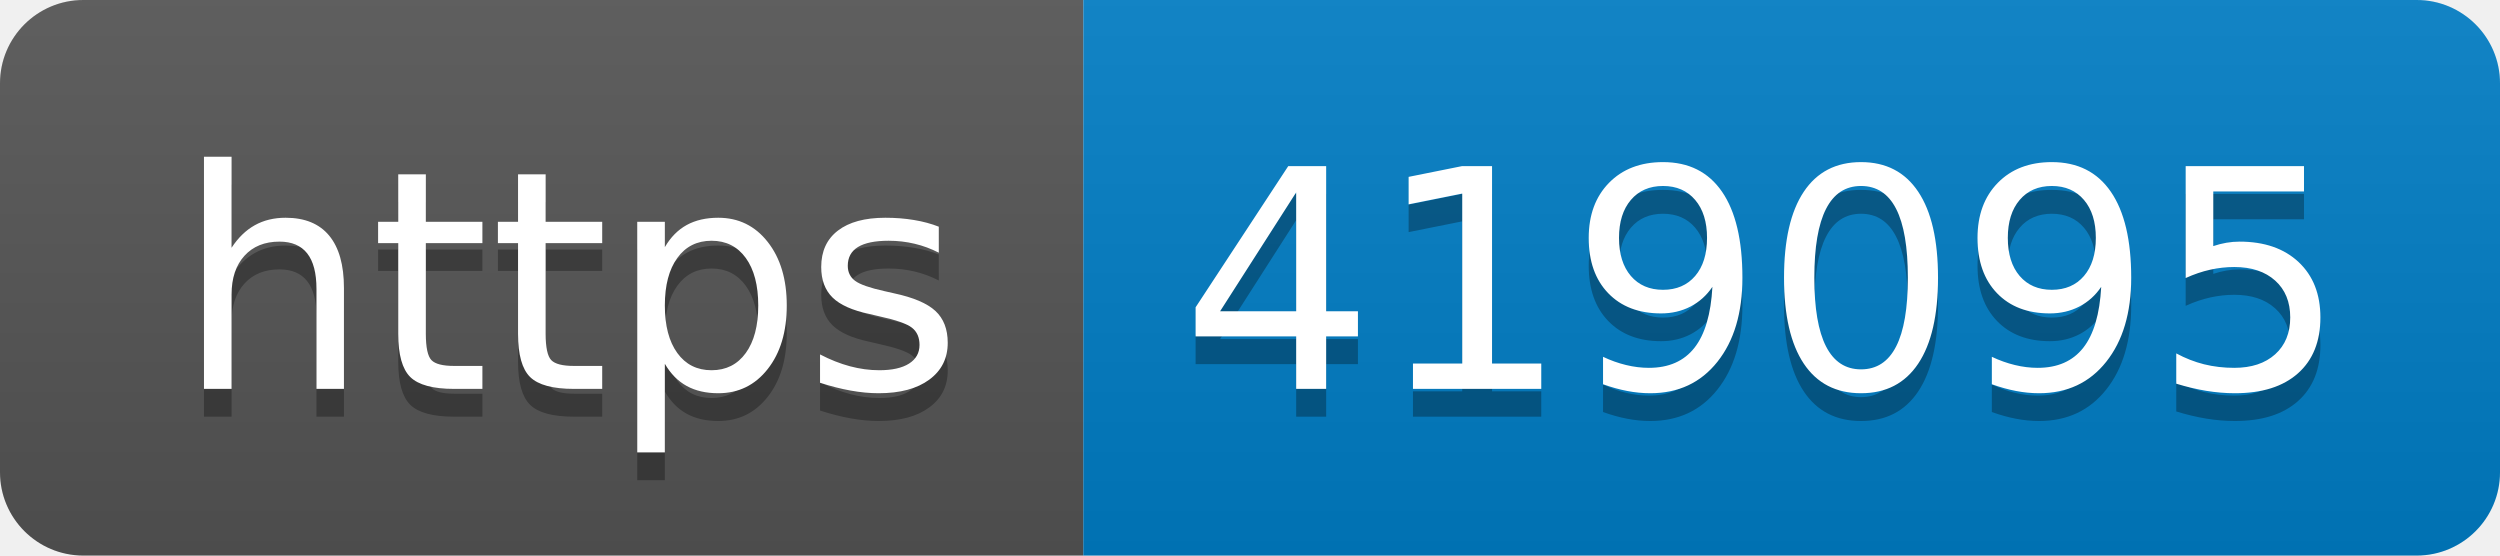
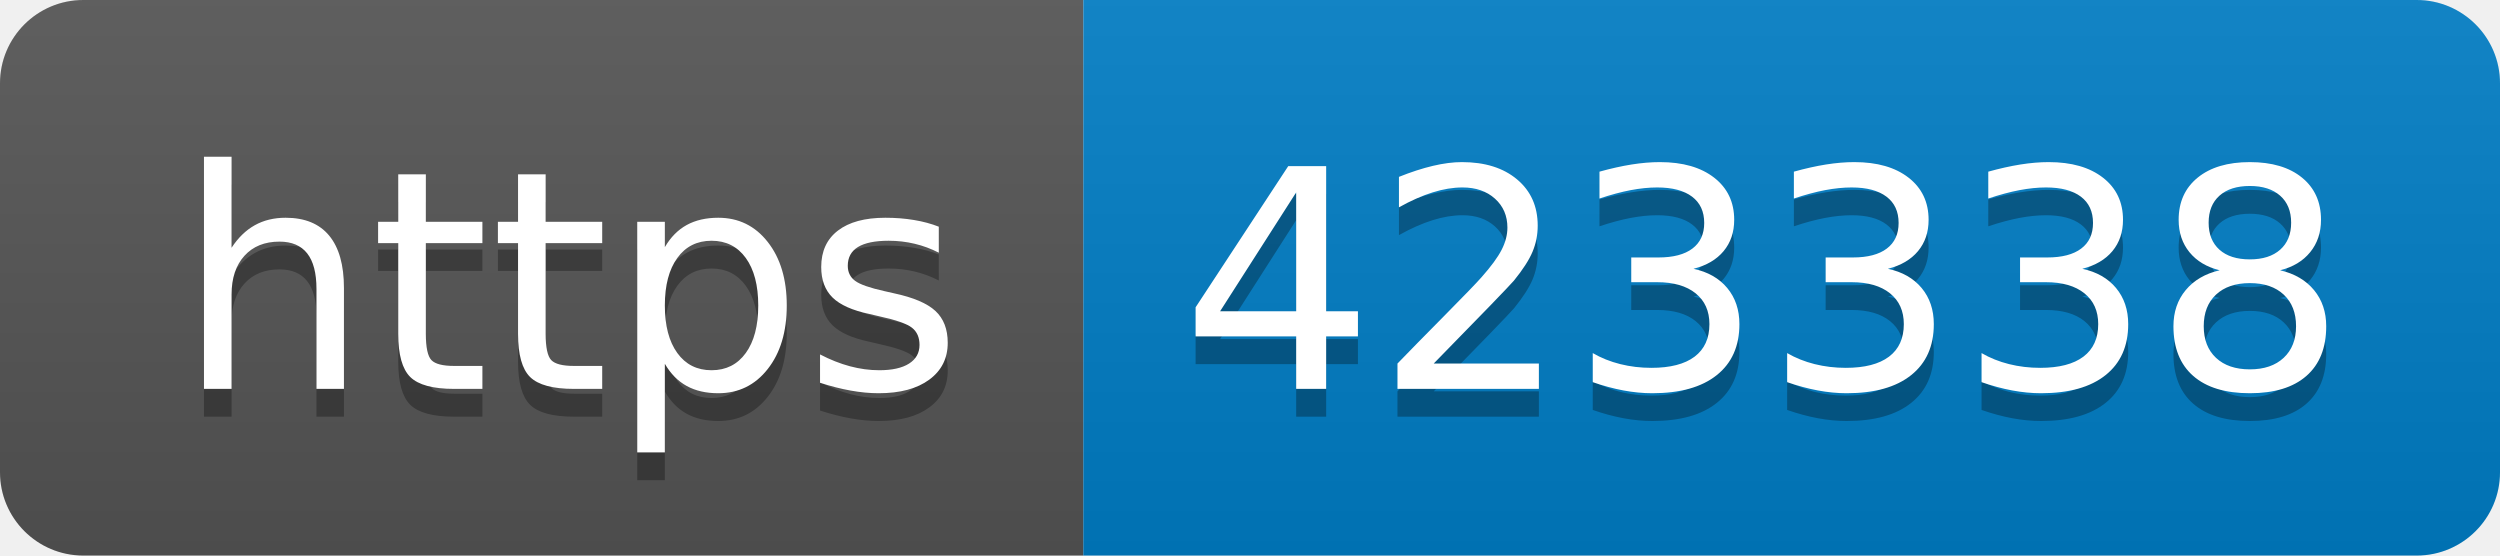
- <svg xmlns="http://www.w3.org/2000/svg" width="90" height="20" role="img" aria-label="https: 419095">
+ <svg xmlns="http://www.w3.org/2000/svg" width="90" height="20" role="img" aria-label="https: 423338">
  <linearGradient id="s" x2="0" y2="100%">
    <stop offset="0" stop-color="#bbb" stop-opacity=".1" />
    <stop offset="1" stop-opacity=".1" />
  </linearGradient>
  <clipPath id="r">
    <rect width="90" height="20" rx="3" fill="#fff" />
  </clipPath>
  <g clip-path="url(#r)">
    <rect width="39" height="20" fill="#555" />
    <rect x="39" width="51" height="20" fill="#007ec6" />
    <rect width="90" height="20" fill="url(#s)" />
  </g>
  <g fill="#fff" text-anchor="middle" font-family="Verdana,Geneva,DejaVu Sans,sans-serif" text-rendering="geometricPrecision" font-size="110">
    <text aria-hidden="true" x="205" y="150" fill="#010101" fill-opacity=".3" transform="scale(.1)" textLength="290">https</text>
    <text x="205" y="140" transform="scale(.1)" fill="#fff" textLength="290">https</text>
-     <text aria-hidden="true" x="635" y="150" fill="#010101" fill-opacity=".3" transform="scale(.1)" textLength="410">419095</text>
-     <text x="635" y="140" transform="scale(.1)" fill="#fff" textLength="410">419095</text>
+     <text aria-hidden="true" x="635" y="150" fill="#010101" fill-opacity=".3" transform="scale(.1)" textLength="410">423338</text>
+     <text x="635" y="140" transform="scale(.1)" fill="#fff" textLength="410">423338</text>
  </g>
</svg>
